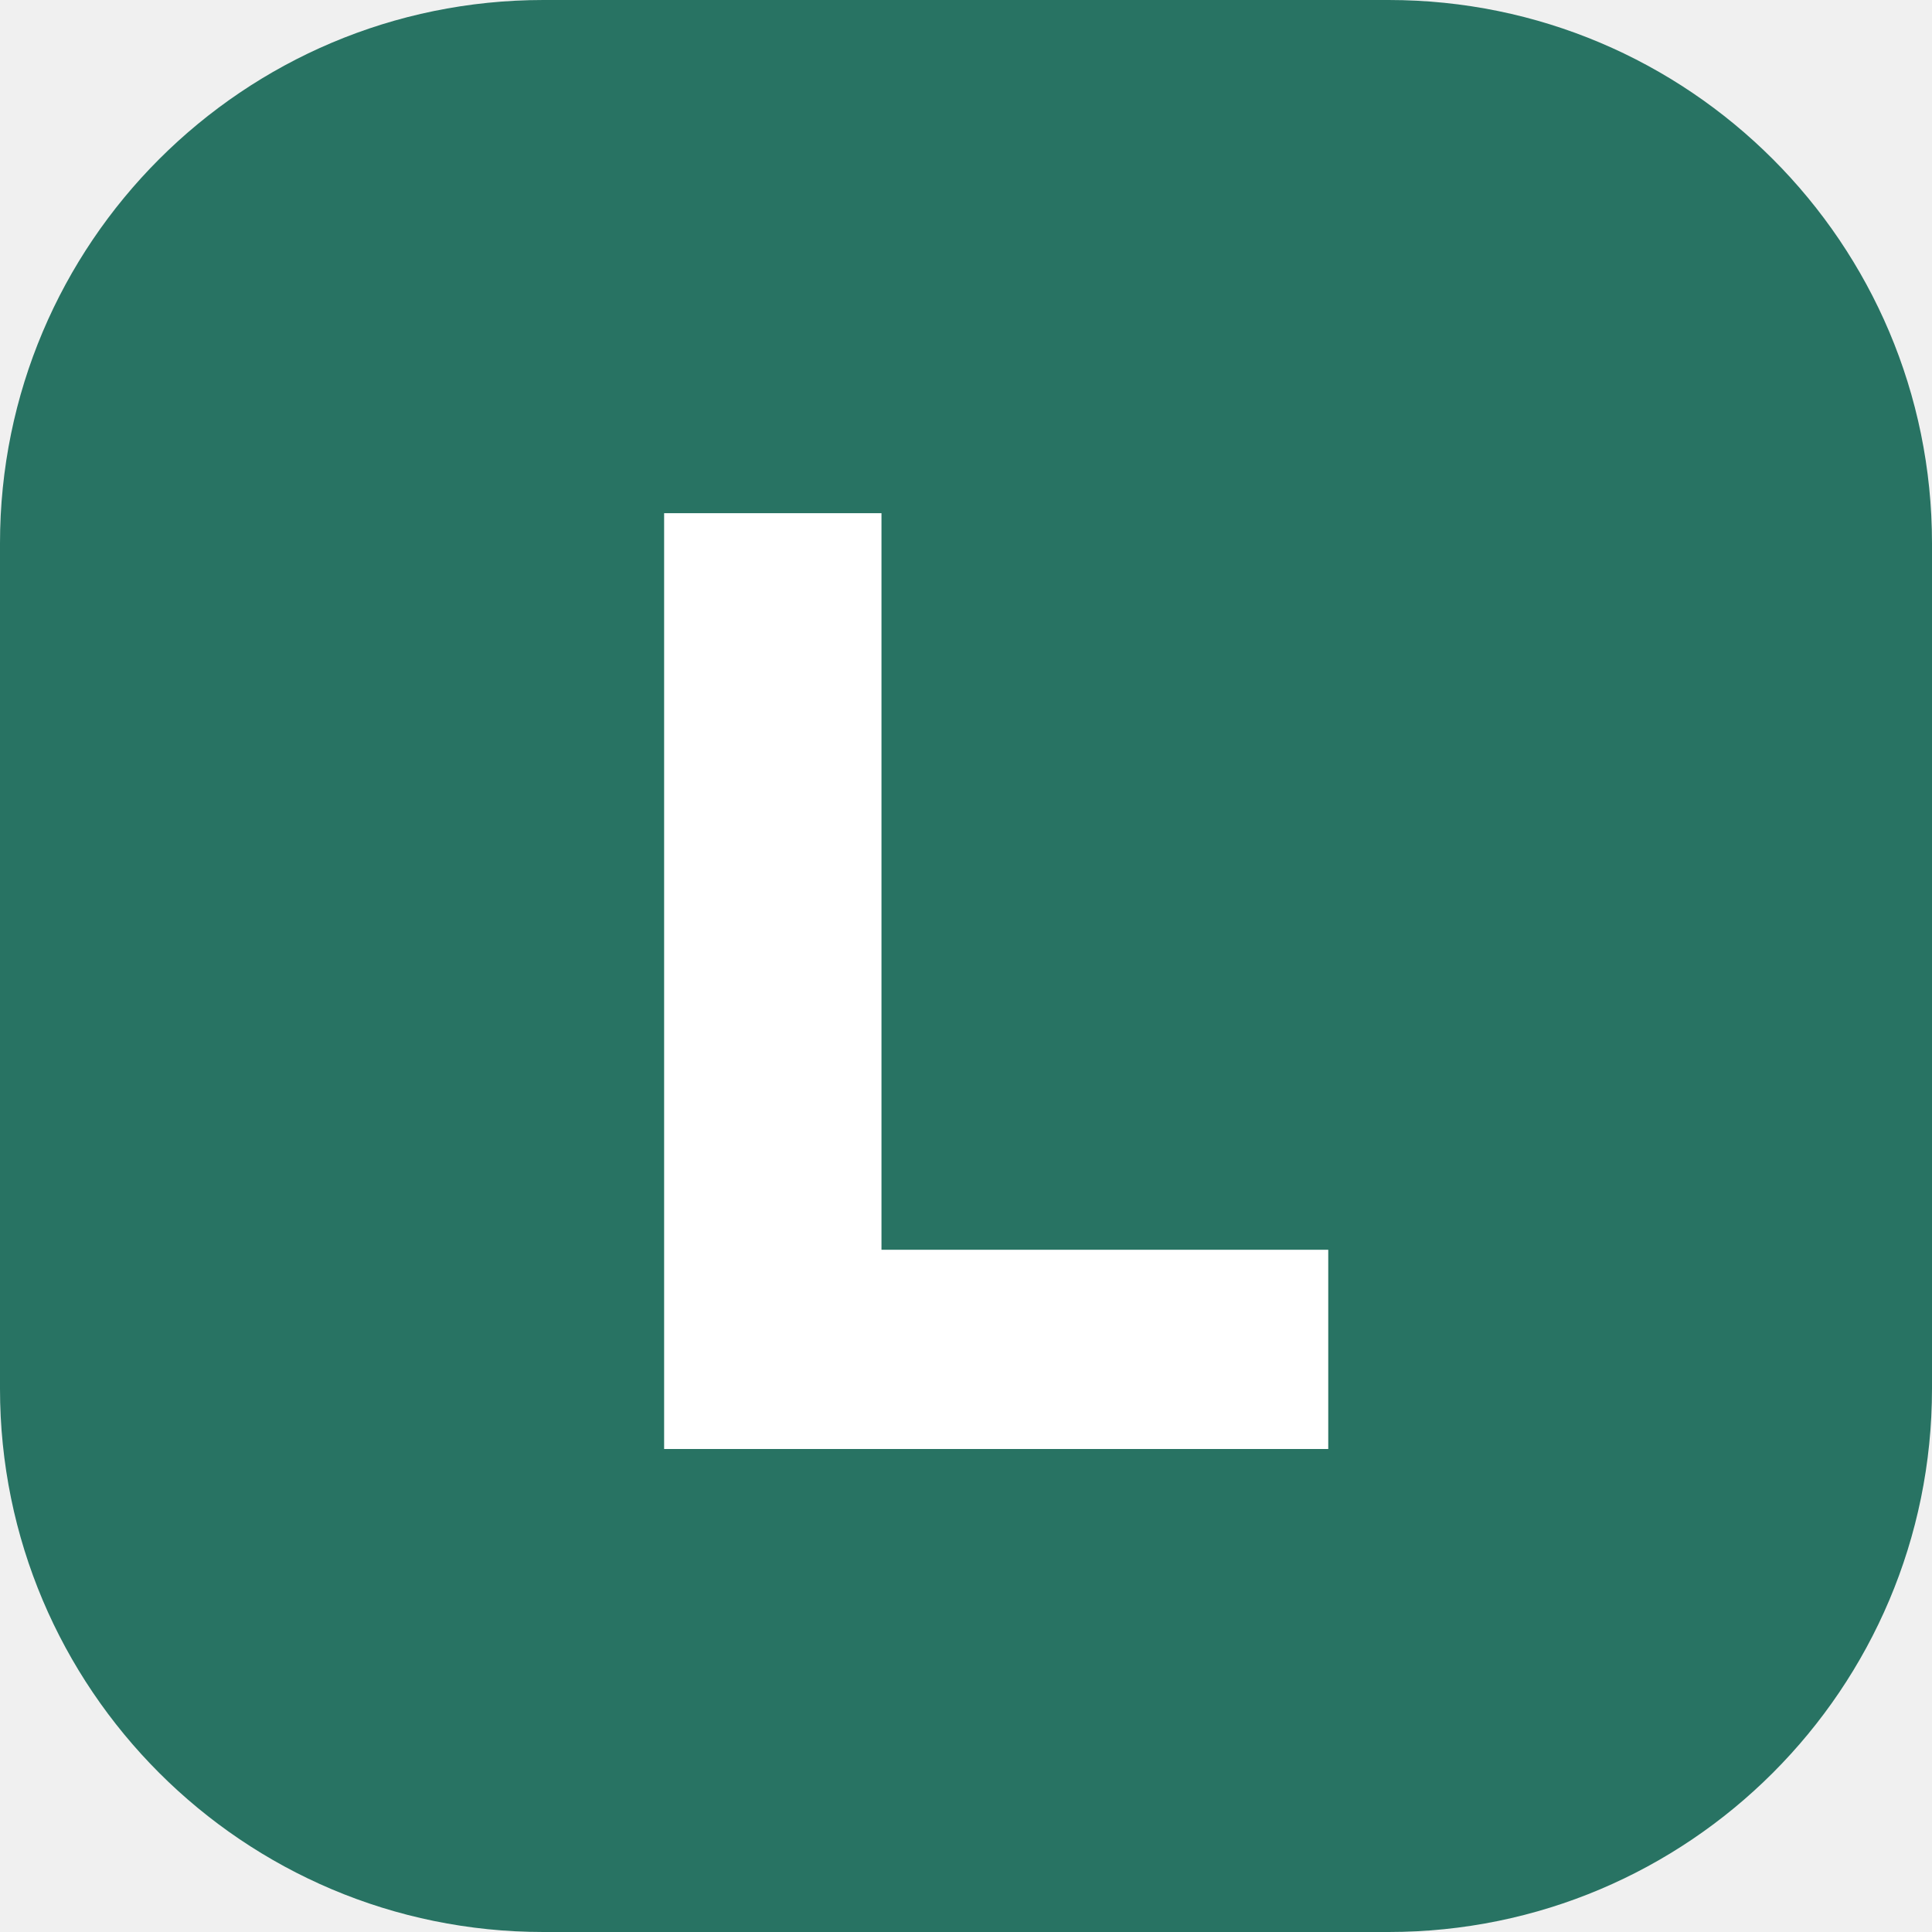
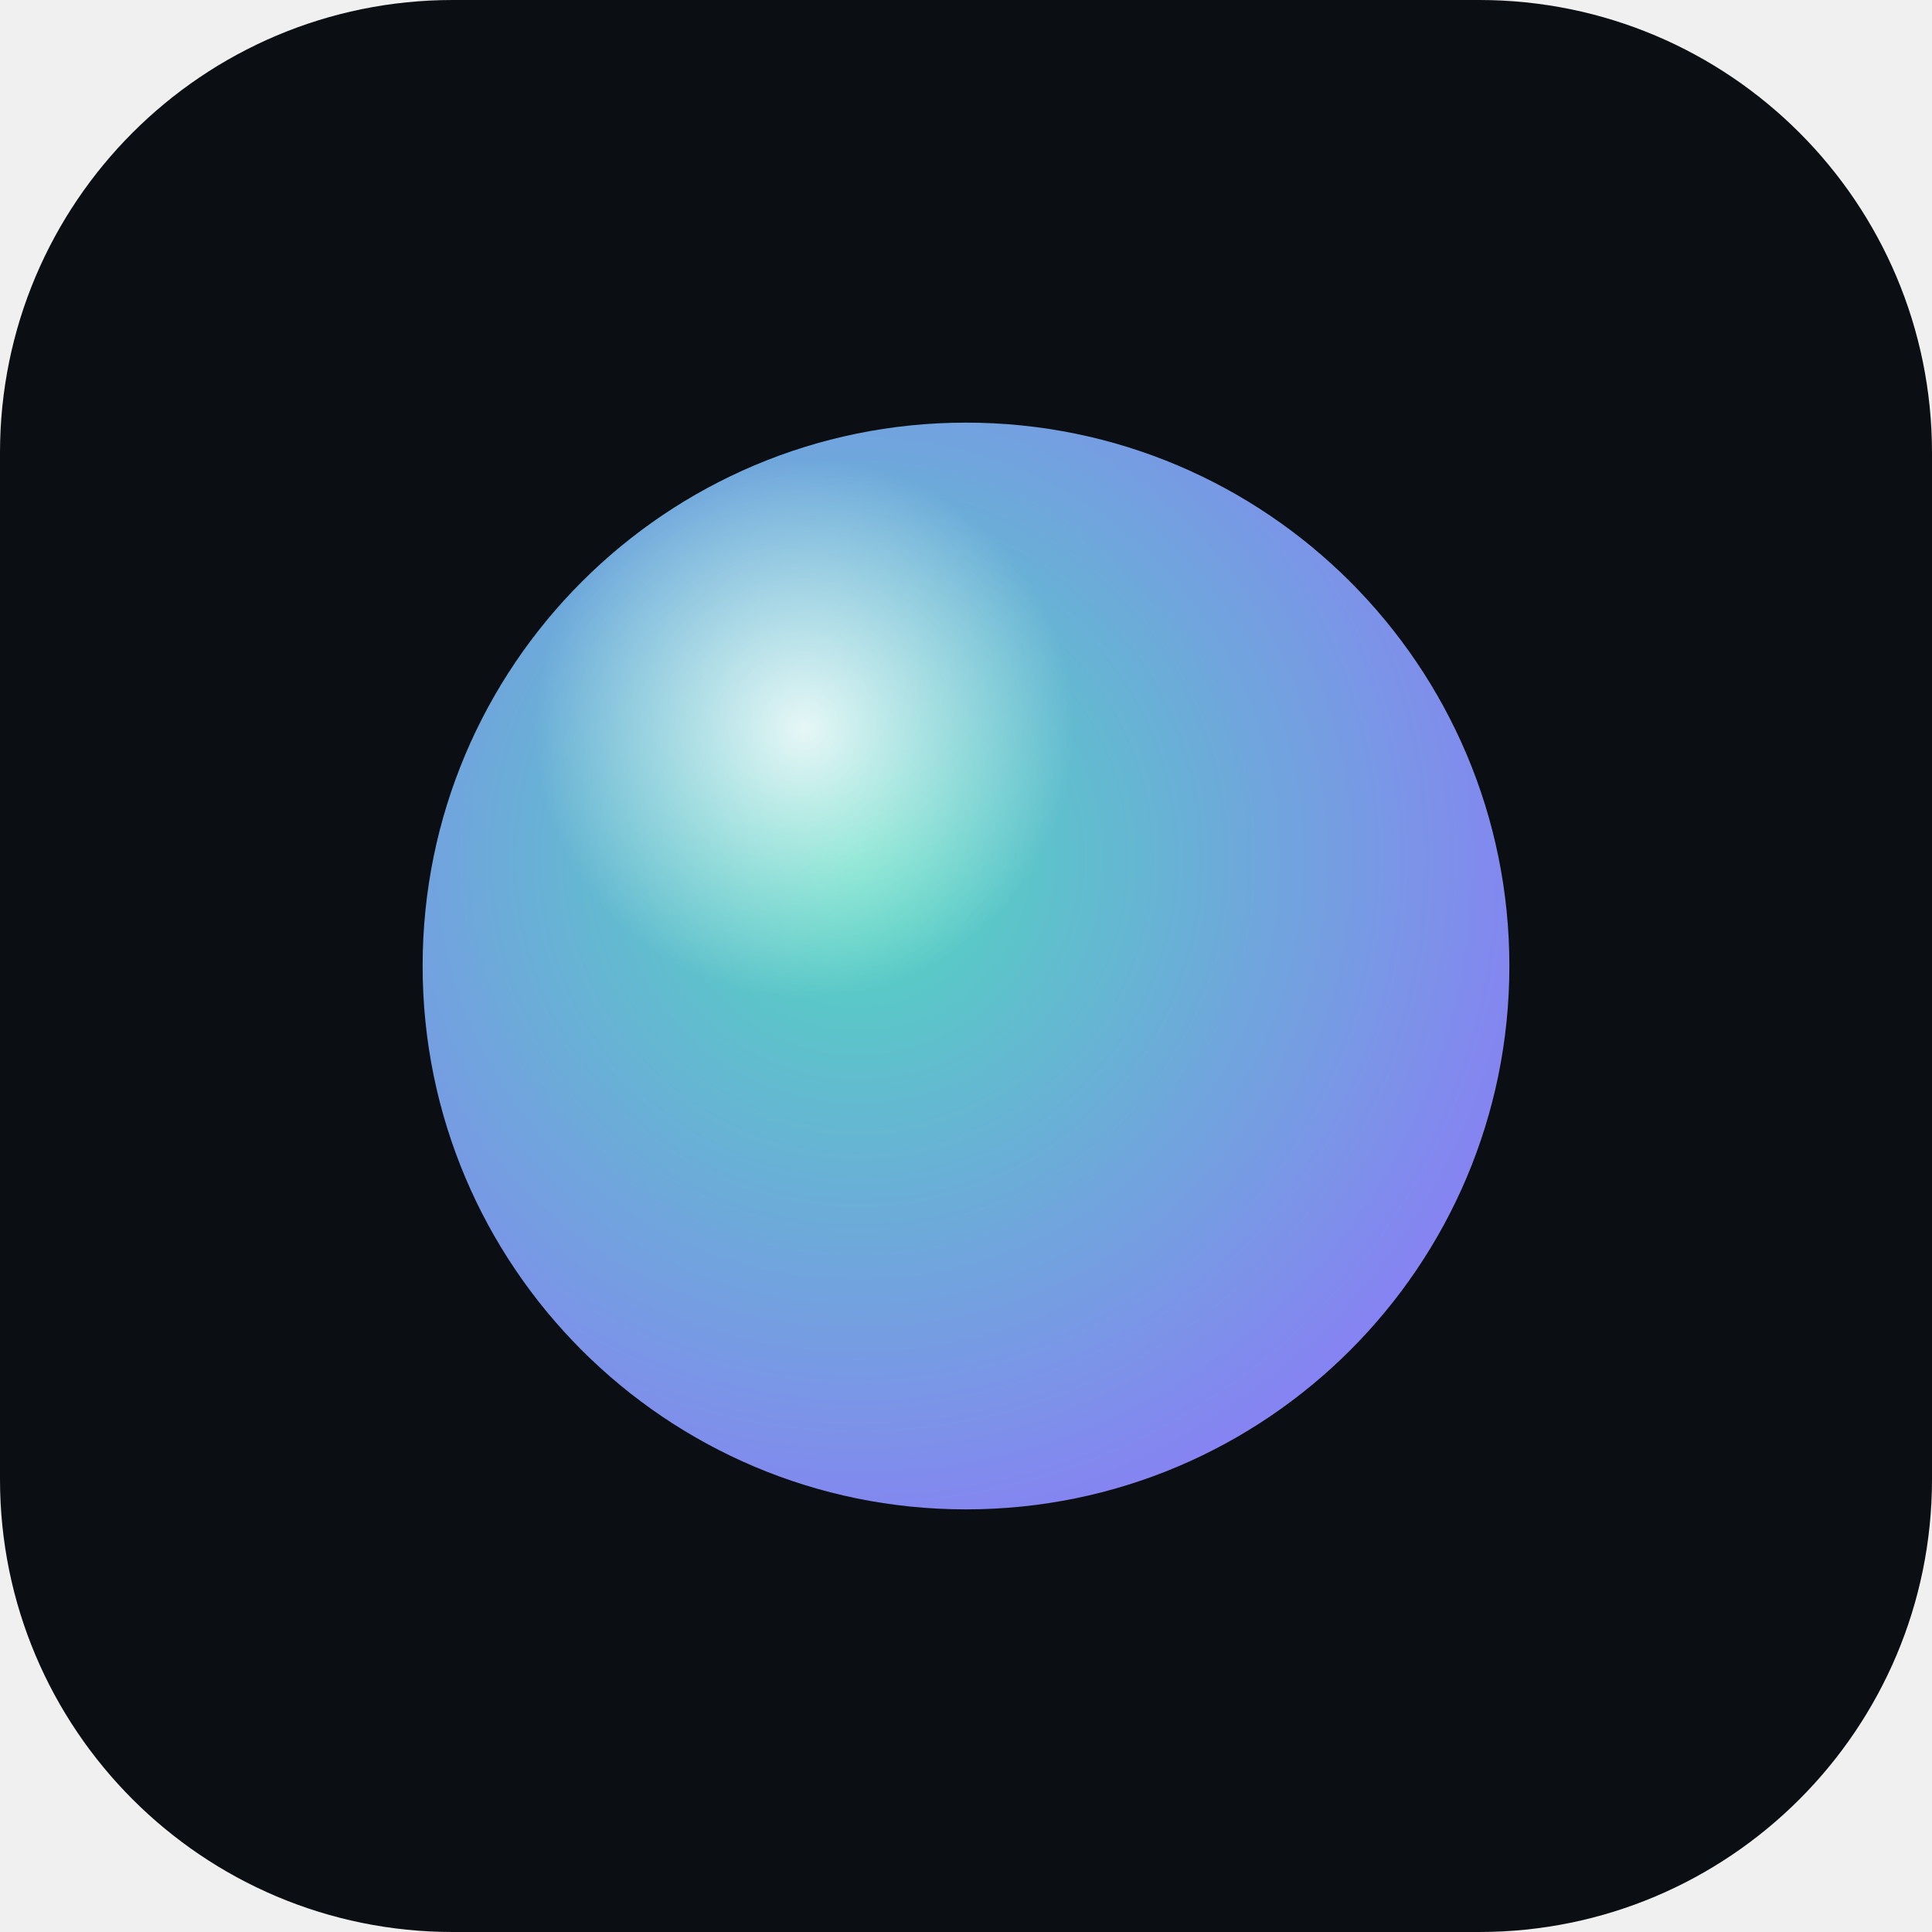
<svg xmlns="http://www.w3.org/2000/svg" viewBox="0 0 32 32">
-   <rect width="32" height="32" rx="9" fill="#287363" />
-   <path d="M11 8.5h3.6v12.2H22V24H11z" fill="#FFFFFF" />
+   <defs>
+     <radialGradient id="c" cx="40%" cy="40%" r="70%">
+       <stop offset="0" stop-color="#4fd9bd" />
+       <stop offset="1" stop-color="#8b7bf7" />
+     </radialGradient>
+     <radialGradient id="g" cx="35%" cy="28%" r="25%">
+       <stop offset="0" stop-color="#fff" stop-opacity=".85" />
+       <stop offset="1" stop-color="#fff" stop-opacity="0" />
+     </radialGradient>
+   </defs>
+   <rect width="32" height="32" rx="7.5" fill="#0b0e13" />
+   <circle cx="16" cy="16" r="9" fill="url(#c)" />
+   <circle cx="16" cy="16" r="9" fill="url(#g)" />
</svg>
